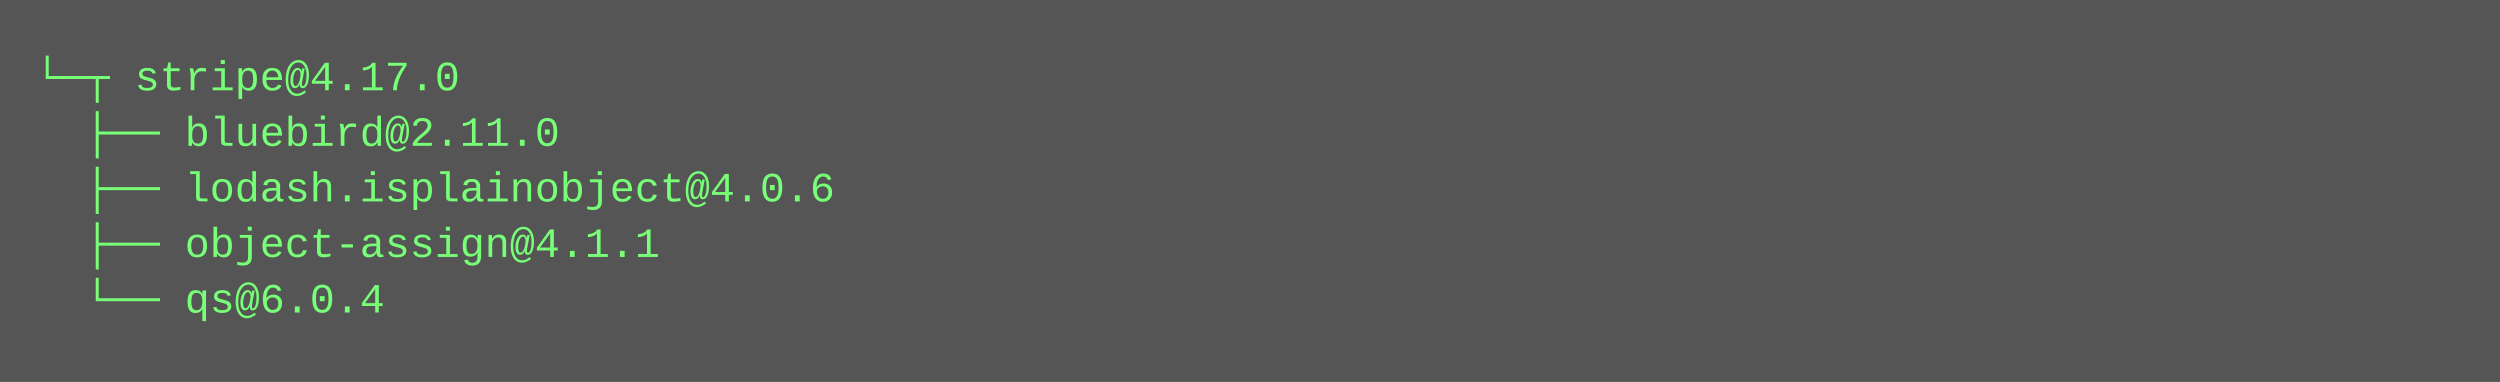
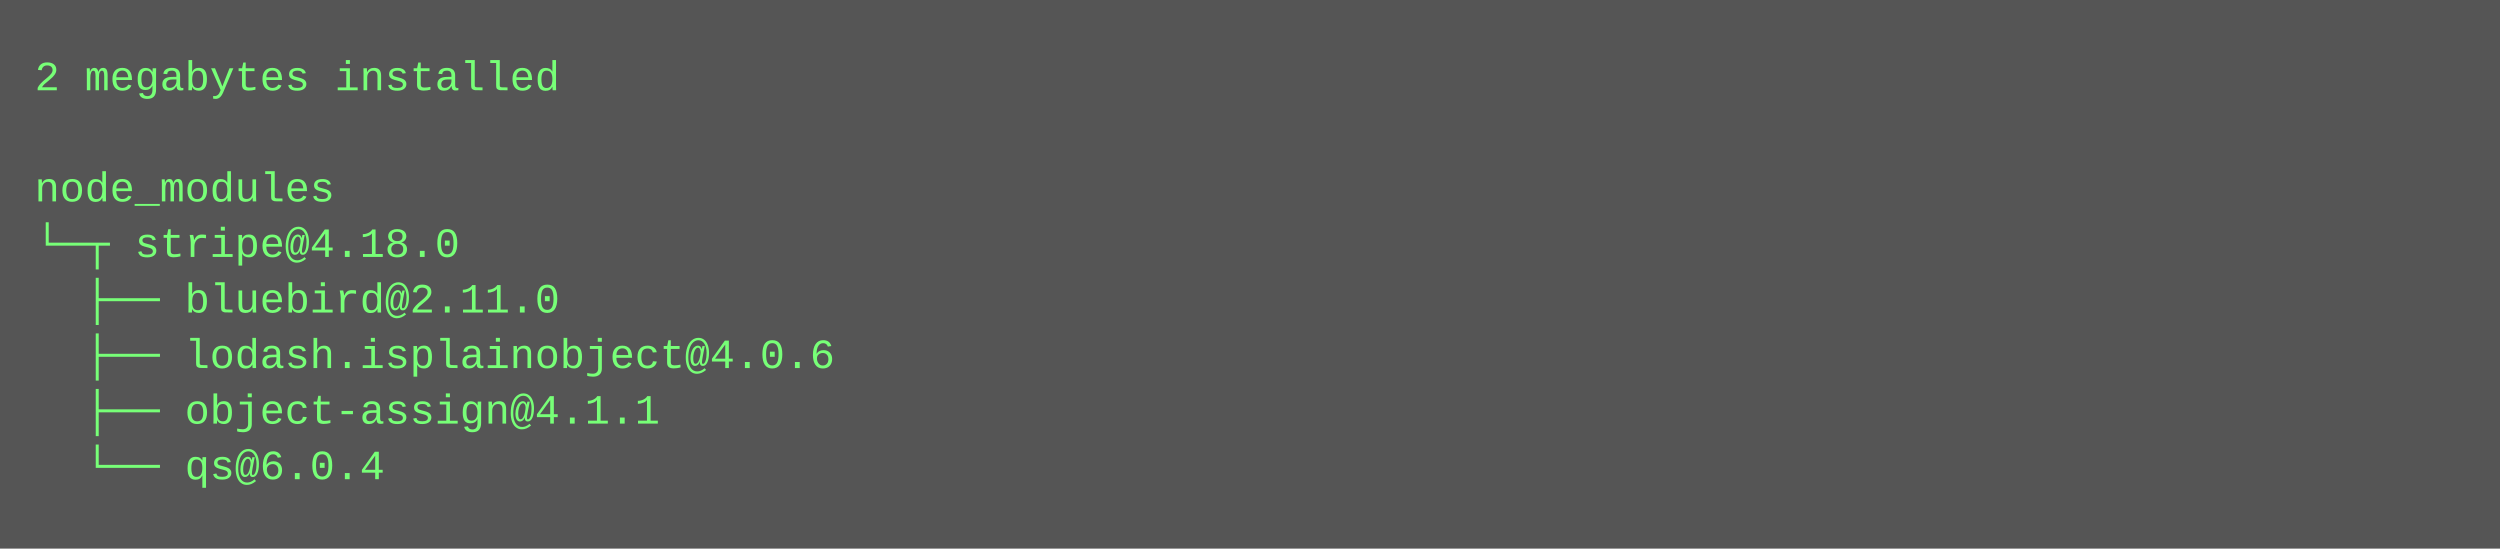
- <svg xmlns="http://www.w3.org/2000/svg" height="110" width="720">
-   <rect height="110" fill="#555" width="720" />
+ <svg xmlns="http://www.w3.org/2000/svg" height="158" width="720">
+   <rect height="158" fill="#555" width="720" />
  <text fill="#7f7" font-family="Courier New" font-size="12" xml:space="preserve">
-     <tspan x="10" y="26">└─┬ stripe@4.17.0 </tspan>
-     <tspan x="10" y="42">  ├── bluebird@2.11.0 </tspan>
-     <tspan x="10" y="58">  ├── lodash.isplainobject@4.0.6 </tspan>
-     <tspan x="10" y="74">  ├── object-assign@4.1.1 </tspan>
-     <tspan x="10" y="90">  └── qs@6.0.4</tspan>
+     <tspan x="10" y="26">2 megabytes installed</tspan>
+     <tspan x="10" y="42" />
+     <tspan x="10" y="58">node_modules</tspan>
+     <tspan x="10" y="74">└─┬ stripe@4.18.0 </tspan>
+     <tspan x="10" y="90">  ├── bluebird@2.11.0 </tspan>
+     <tspan x="10" y="106">  ├── lodash.isplainobject@4.0.6 </tspan>
+     <tspan x="10" y="122">  ├── object-assign@4.1.1 </tspan>
+     <tspan x="10" y="138">  └── qs@6.0.4</tspan>
  </text>
</svg>
